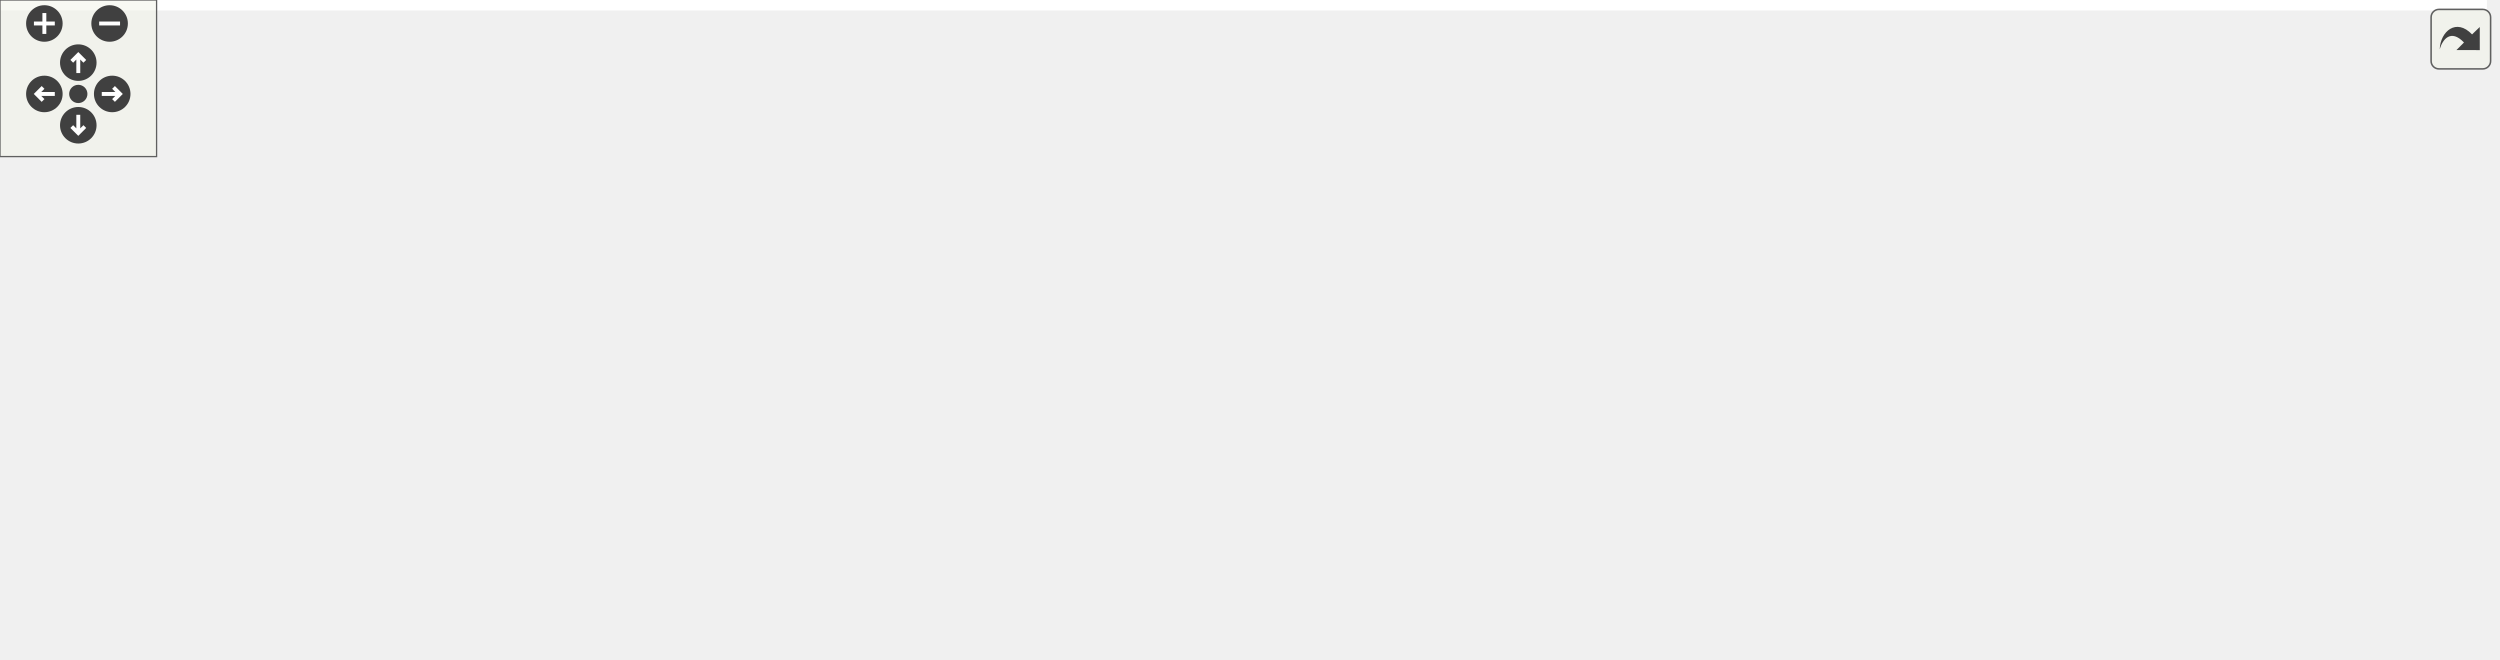
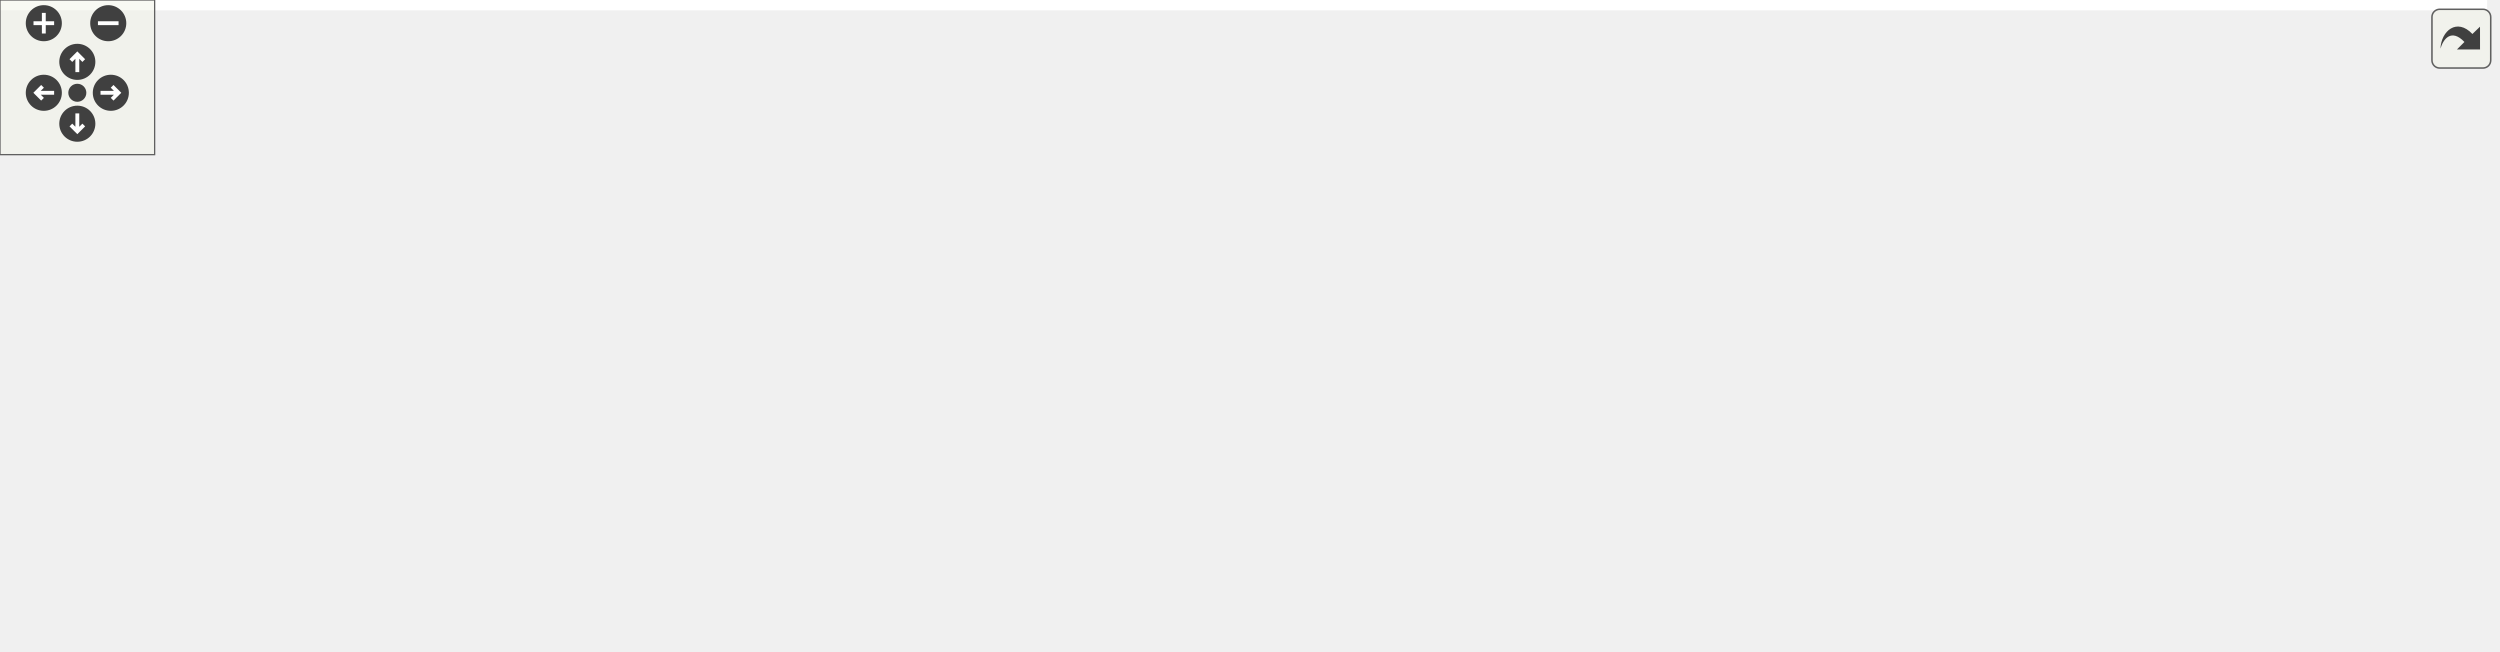
<svg xmlns="http://www.w3.org/2000/svg" xmlns:xlink="http://www.w3.org/1999/xlink" id="main" version="1.1" xml:space="preserve">
  <style type="text/css">
.edge:hover path { stroke: red; }
.edge:hover polygon { stroke: red; fill: red; }
</style>
  <defs>
    <circle id="rim" cx="0" cy="0" r="7" />
    <circle id="rim2" cx="0" cy="0" r="3.5" />
    <g id="zoomPlus">
      <use xlink:href="#rim" fill="#404040">
        <set attributeName="fill" to="#808080" begin="zoomplus.mouseover" end="zoomplus.mouseout" />
      </use>
      <path d="M-4,0h8M0,-4v8" fill="none" stroke="white" stroke-width="1.5" pointer-events="none" />
    </g>
    <g id="zoomMin">
      <use xlink:href="#rim" fill="#404040">
        <set attributeName="fill" to="#808080" begin="zoomminus.mouseover" end="zoomminus.mouseout" />
      </use>
      <path d="M-4,0h8" fill="none" stroke="white" stroke-width="1.5" pointer-events="none" />
    </g>
    <g id="dirArrow">
      <path fill="none" stroke="white" stroke-width="1.5" d="M0,-3.0v7 M-2.5,-0.5L0,-3.0L2.5,-0.5" />
    </g>
    <g id="resetDef">
      <use xlink:href="#rim2" fill="#404040">
        <set attributeName="fill" to="#808080" begin="reset.mouseover" end="reset.mouseout" />
      </use>
    </g>
  </defs>
  <svg id="graph" class="graph">
    <g id="viewport">
-       <polygon fill="white" stroke="transparent" points="-4,4 -4,-192 953,-192 953,4 -4,4" />
+       <polygon fill="white" stroke="transparent" points="-4,4 -4,-192 965,-192 965,4 -4,4" />
      <g id="node1" class="node">
        <g id="a_node1">
          <a xlink:title=" ">
            <polygon fill="#bfbfbf" stroke="black" points="353,-168.5 353,-187.5 466,-187.5 466,-168.5 353,-168.5" />
            <text text-anchor="middle" x="409.5" y="-175.5" font-family="Helvetica,sans-Serif" font-size="10.00">src/riscv_online.cpp</text>
          </a>
        </g>
      </g>
      <g id="node2" class="node">
        <g id="a_node2">
          <a xlink:title=" ">
            <polygon fill="white" stroke="#bfbfbf" points="0,-112.5 0,-131.5 107,-131.5 107,-112.5 0,-112.5" />
            <text text-anchor="middle" x="53.5" y="-119.5" font-family="Helvetica,sans-Serif" font-size="10.00">pico/cyw43_arch.h</text>
          </a>
        </g>
      </g>
      <g id="edge1" class="edge">
        <path fill="none" stroke="midnightblue" d="M353.09,-168.44C288.85,-158.7 184.12,-142.81 117.05,-132.64" />
        <polygon fill="midnightblue" stroke="midnightblue" points="117.44,-129.16 107.03,-131.12 116.39,-136.08 117.44,-129.16" />
      </g>
      <g id="node3" class="node">
        <g id="a_node3">
          <a xlink:title=" ">
            <polygon fill="white" stroke="#bfbfbf" points="125,-112.5 125,-131.5 220,-131.5 220,-112.5 125,-112.5" />
            <text text-anchor="middle" x="172.5" y="-119.5" font-family="Helvetica,sans-Serif" font-size="10.00">pico/multicore.h</text>
          </a>
        </g>
      </g>
      <g id="edge2" class="edge">
        <path fill="none" stroke="midnightblue" d="M371.95,-168.44C330.69,-159.04 264.36,-143.93 219.63,-133.74" />
        <polygon fill="midnightblue" stroke="midnightblue" points="220.41,-130.33 209.88,-131.52 218.85,-137.15 220.41,-130.33" />
      </g>
      <g id="node4" class="node">
        <g id="a_node4">
          <a xlink:title=" ">
            <polygon fill="white" stroke="#bfbfbf" points="238.5,-112.5 238.5,-131.5 314.5,-131.5 314.5,-112.5 238.5,-112.5" />
            <text text-anchor="middle" x="276.5" y="-119.5" font-family="Helvetica,sans-Serif" font-size="10.00">pico/stdlib.h</text>
          </a>
        </g>
      </g>
      <g id="edge3" class="edge">
        <path fill="none" stroke="midnightblue" d="M388.43,-168.44C366.44,-159.52 331.77,-145.44 306.84,-135.32" />
        <polygon fill="midnightblue" stroke="midnightblue" points="308.06,-132.04 297.48,-131.52 305.42,-138.52 308.06,-132.04" />
      </g>
      <g id="node5" class="node">
        <g id="a_node5">
          <a xlink:href="config_8hpp.html" target="_top" xlink:title="Edit to match your configuration and system.">
            <polygon fill="white" stroke="black" points="333,-112.5 333,-131.5 400,-131.5 400,-112.5 333,-112.5" />
            <text text-anchor="middle" x="366.5" y="-119.5" font-family="Helvetica,sans-Serif" font-size="10.00">config.hpp</text>
          </a>
        </g>
      </g>
      <g id="edge4" class="edge">
        <path fill="none" stroke="midnightblue" d="M402.4,-168.08C396.26,-160.38 387.23,-149.03 379.76,-139.65" />
        <polygon fill="midnightblue" stroke="midnightblue" points="382.44,-137.39 373.47,-131.75 376.96,-141.75 382.44,-137.39" />
      </g>
      <g id="node6" class="node">
        <g id="a_node6">
          <a xlink:href="server_8hpp.html" target="_top" xlink:title=" ">
            <polygon fill="white" stroke="black" points="418.5,-112.5 418.5,-131.5 486.5,-131.5 486.5,-112.5 418.5,-112.5" />
            <text text-anchor="middle" x="452.5" y="-119.5" font-family="Helvetica,sans-Serif" font-size="10.00">server.hpp</text>
          </a>
        </g>
      </g>
      <g id="edge5" class="edge">
        <path fill="none" stroke="midnightblue" d="M416.6,-168.08C422.74,-160.38 431.77,-149.03 439.24,-139.65" />
        <polygon fill="midnightblue" stroke="midnightblue" points="442.04,-141.75 445.53,-131.75 436.56,-137.39 442.04,-141.75" />
      </g>
      <g id="node7" class="node">
        <g id="a_node7">
          <a xlink:href="emulator_8hpp.html" target="_top" xlink:title=" ">
            <polygon fill="white" stroke="black" points="505,-112.5 505,-131.5 660,-131.5 660,-112.5 505,-112.5" />
            <text text-anchor="middle" x="582.5" y="-119.5" font-family="Helvetica,sans-Serif" font-size="10.00">RoL/emulation/emulator.hpp</text>
          </a>
        </g>
      </g>
      <g id="edge6" class="edge">
        <path fill="none" stroke="midnightblue" d="M436.91,-168.44C466.27,-159.28 513.02,-144.69 545.6,-134.52" />
        <polygon fill="midnightblue" stroke="midnightblue" points="546.71,-137.84 555.22,-131.52 544.63,-131.16 546.71,-137.84" />
      </g>
-       <g id="node15" class="node">
-         <g id="a_node15">
-           <a xlink:href="queue_8hpp.html" target="_top" xlink:title=" ">
-             <polygon fill="white" stroke="black" points="814,-56.5 814,-75.5 949,-75.5 949,-56.5 814,-56.5" />
-             <text text-anchor="middle" x="881.5" y="-63.5" font-family="Helvetica,sans-Serif" font-size="10.00">RoL/threaded/queue.hpp</text>
-           </a>
-         </g>
-       </g>
-       <g id="edge16" class="edge">
-         <path fill="none" stroke="midnightblue" d="M466.01,-175.97C564.85,-173.34 764.41,-164.09 825.5,-132 845.84,-121.32 861.99,-99.92 871.63,-84.59" />
-         <polygon fill="midnightblue" stroke="midnightblue" points="874.89,-85.95 876.99,-75.57 868.87,-82.37 874.89,-85.95" />
-       </g>
      <g id="node18" class="node">
        <g id="a_node18">
+           <a xlink:href="queue_8hpp.html" target="_top" xlink:title=" ">
+             <polygon fill="white" stroke="black" points="826,-56.5 826,-75.5 961,-75.5 961,-56.5 826,-56.5" />
+             <text text-anchor="middle" x="893.5" y="-63.5" font-family="Helvetica,sans-Serif" font-size="10.00">RoL/threaded/queue.hpp</text>
+           </a>
+         </g>
+       </g>
+       <g id="edge19" class="edge">
+         <path fill="none" stroke="midnightblue" d="M466.11,-175.36C564.61,-171.76 763.01,-161.06 825.5,-132 848.77,-121.18 869.1,-99.15 881.32,-83.75" />
+         <polygon fill="midnightblue" stroke="midnightblue" points="884.27,-85.66 887.55,-75.58 878.7,-81.41 884.27,-85.66" />
+       </g>
+       <g id="node21" class="node">
+         <g id="a_node21">
          <a xlink:href="shared_8hpp.html" target="_top" xlink:title=" ">
            <polygon fill="white" stroke="black" points="678.5,-112.5 678.5,-131.5 816.5,-131.5 816.5,-112.5 678.5,-112.5" />
            <text text-anchor="middle" x="747.5" y="-119.5" font-family="Helvetica,sans-Serif" font-size="10.00">RoL/threaded/shared.hpp</text>
          </a>
        </g>
      </g>
-       <g id="edge19" class="edge">
+       <g id="edge22" class="edge">
        <path fill="none" stroke="midnightblue" d="M463.06,-168.44C523.13,-158.85 620.49,-143.29 684.26,-133.1" />
        <polygon fill="midnightblue" stroke="midnightblue" points="684.87,-136.55 694.19,-131.52 683.77,-129.64 684.87,-136.55" />
      </g>
      <g id="node8" class="node">
        <g id="a_node8">
          <a xlink:title=" ">
-             <polygon fill="white" stroke="#bfbfbf" points="347.5,-0.5 347.5,-19.5 391.5,-19.5 391.5,-0.5 347.5,-0.5" />
-             <text text-anchor="middle" x="369.5" y="-7.5" font-family="Helvetica,sans-Serif" font-size="10.00">bitset</text>
+             <polygon fill="white" stroke="#bfbfbf" points="179.5,-0.5 179.5,-19.5 223.5,-19.5 223.5,-0.5 179.5,-0.5" />
+             <text text-anchor="middle" x="201.5" y="-7.5" font-family="Helvetica,sans-Serif" font-size="10.00">bitset</text>
          </a>
        </g>
      </g>
      <g id="edge7" class="edge">
-         <path fill="none" stroke="midnightblue" d="M544.85,-112.49C516.87,-105.22 478.36,-93.19 447.5,-76 423.59,-62.68 400,-41.61 385.13,-27.09" />
-         <polygon fill="midnightblue" stroke="midnightblue" points="387.36,-24.38 377.82,-19.79 382.42,-29.33 387.36,-24.38" />
+         <path fill="none" stroke="midnightblue" d="M552.53,-112.37C493.57,-95.38 358.07,-56.34 233.25,-20.21" />
+         <polygon fill="midnightblue" stroke="midnightblue" points="234.09,-16.81 223.51,-17.4 232.15,-23.54 234.09,-16.81" />
      </g>
      <g id="node9" class="node">
        <g id="a_node9">
          <a xlink:title=" ">
-             <polygon fill="white" stroke="#bfbfbf" points="560.5,-56.5 560.5,-75.5 604.5,-75.5 604.5,-56.5 560.5,-56.5" />
-             <text text-anchor="middle" x="582.5" y="-63.5" font-family="Helvetica,sans-Serif" font-size="10.00">string</text>
+             <polygon fill="white" stroke="#bfbfbf" points="610.5,-56.5 610.5,-75.5 654.5,-75.5 654.5,-56.5 610.5,-56.5" />
+             <text text-anchor="middle" x="632.5" y="-63.5" font-family="Helvetica,sans-Serif" font-size="10.00">string</text>
          </a>
        </g>
      </g>
      <g id="edge8" class="edge">
-         <path fill="none" stroke="midnightblue" d="M582.5,-112.08C582.5,-105.01 582.5,-94.86 582.5,-85.99" />
-         <polygon fill="midnightblue" stroke="midnightblue" points="586,-85.75 582.5,-75.75 579,-85.75 586,-85.75" />
+         <path fill="none" stroke="midnightblue" d="M590.76,-112.08C597.96,-104.3 608.61,-92.8 617.35,-83.37" />
+         <polygon fill="midnightblue" stroke="midnightblue" points="620.17,-85.47 624.4,-75.75 615.03,-80.71 620.17,-85.47" />
      </g>
      <g id="node10" class="node">
        <g id="a_node10">
          <a xlink:title=" ">
-             <polygon fill="white" stroke="#bfbfbf" points="668,-0.5 668,-19.5 715,-19.5 715,-0.5 668,-0.5" />
-             <text text-anchor="middle" x="691.5" y="-7.5" font-family="Helvetica,sans-Serif" font-size="10.00">vector</text>
+             <polygon fill="white" stroke="#bfbfbf" points="712,-0.5 712,-19.5 759,-19.5 759,-0.5 712,-0.5" />
+             <text text-anchor="middle" x="735.5" y="-7.5" font-family="Helvetica,sans-Serif" font-size="10.00">vector</text>
          </a>
        </g>
      </g>
      <g id="edge9" class="edge">
-         <path fill="none" stroke="midnightblue" d="M591.05,-112.37C609.36,-93.89 652.56,-50.29 675.9,-26.74" />
-         <polygon fill="midnightblue" stroke="midnightblue" points="678.43,-29.16 682.99,-19.59 673.46,-24.23 678.43,-29.16" />
+         <path fill="none" stroke="midnightblue" d="M582.61,-112.17C583.25,-98.35 586.51,-71.6 601.5,-56 608.67,-48.54 664.55,-31.38 701.84,-20.54" />
+         <polygon fill="midnightblue" stroke="midnightblue" points="703.18,-23.8 711.82,-17.66 701.24,-17.07 703.18,-23.8" />
      </g>
      <g id="node11" class="node">
        <g id="a_node11">
          <a xlink:href="parse_8hpp.html" target="_top" xlink:title=" ">
-             <polygon fill="white" stroke="black" points="456.5,-56.5 456.5,-75.5 542.5,-75.5 542.5,-56.5 456.5,-56.5" />
-             <text text-anchor="middle" x="499.5" y="-63.5" font-family="Helvetica,sans-Serif" font-size="10.00">RoL/parse.hpp</text>
+             <polygon fill="white" stroke="black" points="468.5,-56.5 468.5,-75.5 554.5,-75.5 554.5,-56.5 468.5,-56.5" />
+             <text text-anchor="middle" x="511.5" y="-63.5" font-family="Helvetica,sans-Serif" font-size="10.00">RoL/parse.hpp</text>
          </a>
        </g>
      </g>
      <g id="edge10" class="edge">
-         <path fill="none" stroke="midnightblue" d="M569.16,-112.32C556.34,-103.98 536.72,-91.21 521.56,-81.35" />
-         <polygon fill="midnightblue" stroke="midnightblue" points="523.09,-78.17 512.8,-75.65 519.28,-84.04 523.09,-78.17" />
-       </g>
-       <g id="edge11" class="edge">
-         <path fill="none" stroke="midnightblue" d="M478.9,-56.44C457.51,-47.56 423.82,-33.56 399.48,-23.45" />
-         <polygon fill="midnightblue" stroke="midnightblue" points="400.58,-20.12 390,-19.52 397.89,-26.58 400.58,-20.12" />
-       </g>
-       <g id="edge14" class="edge">
-         <path fill="none" stroke="midnightblue" d="M529.92,-56.44C564.76,-46.65 621.67,-30.64 657.82,-20.47" />
-         <polygon fill="midnightblue" stroke="midnightblue" points="659.2,-23.72 667.88,-17.64 657.3,-16.98 659.2,-23.72" />
+         <path fill="none" stroke="midnightblue" d="M571.09,-112.32C560.39,-104.18 544.16,-91.84 531.34,-82.09" />
+         <polygon fill="midnightblue" stroke="midnightblue" points="533.19,-79.1 523.11,-75.83 528.96,-84.67 533.19,-79.1" />
+       </g>
+       <g id="edge12" class="edge">
+         <path fill="none" stroke="midnightblue" d="M468.17,-59.69C415.04,-52.81 322.1,-39.57 233.69,-20.04" />
+         <polygon fill="midnightblue" stroke="midnightblue" points="234.29,-16.59 223.77,-17.82 232.76,-23.42 234.29,-16.59" />
+       </g>
+       <g id="edge17" class="edge">
+         <path fill="none" stroke="midnightblue" d="M549.65,-56.42C586.23,-48.11 643.26,-34.91 701.92,-20.08" />
+         <polygon fill="midnightblue" stroke="midnightblue" points="702.9,-23.44 711.73,-17.59 701.18,-16.66 702.9,-23.44" />
      </g>
      <g id="node12" class="node">
        <g id="a_node12">
          <a xlink:title=" ">
-             <polygon fill="white" stroke="#bfbfbf" points="478,-0.5 478,-19.5 539,-19.5 539,-0.5 478,-0.5" />
-             <text text-anchor="middle" x="508.5" y="-7.5" font-family="Helvetica,sans-Serif" font-size="10.00">charconv</text>
-           </a>
-         </g>
-       </g>
-       <g id="edge12" class="edge">
-         <path fill="none" stroke="midnightblue" d="M500.99,-56.08C502.18,-48.93 503.89,-38.64 505.38,-29.69" />
-         <polygon fill="midnightblue" stroke="midnightblue" points="508.85,-30.19 507.04,-19.75 501.95,-29.04 508.85,-30.19" />
+             <polygon fill="white" stroke="#bfbfbf" points="241.5,-0.5 241.5,-19.5 305.5,-19.5 305.5,-0.5 241.5,-0.5" />
+             <text text-anchor="middle" x="273.5" y="-7.5" font-family="Helvetica,sans-Serif" font-size="10.00">algorithm</text>
+           </a>
+         </g>
+       </g>
+       <g id="edge11" class="edge">
+         <path fill="none" stroke="midnightblue" d="M473.79,-56.44C430.74,-46.68 360.51,-30.74 315.68,-20.57" />
+         <polygon fill="midnightblue" stroke="midnightblue" points="316.22,-17.1 305.69,-18.3 314.67,-23.93 316.22,-17.1" />
      </g>
      <g id="node13" class="node">
        <g id="a_node13">
          <a xlink:title=" ">
-             <polygon fill="white" stroke="#bfbfbf" points="557,-0.5 557,-19.5 650,-19.5 650,-0.5 557,-0.5" />
-             <text text-anchor="middle" x="603.5" y="-7.5" font-family="Helvetica,sans-Serif" font-size="10.00">unordered_map</text>
+             <polygon fill="white" stroke="#bfbfbf" points="324,-0.5 324,-19.5 385,-19.5 385,-0.5 324,-0.5" />
+             <text text-anchor="middle" x="354.5" y="-7.5" font-family="Helvetica,sans-Serif" font-size="10.00">charconv</text>
          </a>
        </g>
      </g>
      <g id="edge13" class="edge">
-         <path fill="none" stroke="midnightblue" d="M516.21,-56.32C532.81,-47.7 558.5,-34.36 577.72,-24.39" />
-         <polygon fill="midnightblue" stroke="midnightblue" points="579.57,-27.37 586.83,-19.65 576.34,-21.16 579.57,-27.37" />
+         <path fill="none" stroke="midnightblue" d="M486.62,-56.44C460.21,-47.36 418.28,-32.94 388.76,-22.78" />
+         <polygon fill="midnightblue" stroke="midnightblue" points="389.86,-19.46 379.26,-19.52 387.58,-26.08 389.86,-19.46" />
      </g>
      <g id="node14" class="node">
        <g id="a_node14">
          <a xlink:title=" ">
-             <polygon fill="white" stroke="#bfbfbf" points="409.5,-0.5 409.5,-19.5 459.5,-19.5 459.5,-0.5 409.5,-0.5" />
-             <text text-anchor="middle" x="434.5" y="-7.5" font-family="Helvetica,sans-Serif" font-size="10.00">ranges</text>
+             <polygon fill="white" stroke="#bfbfbf" points="403.5,-0.5 403.5,-19.5 453.5,-19.5 453.5,-0.5 403.5,-0.5" />
+             <text text-anchor="middle" x="428.5" y="-7.5" font-family="Helvetica,sans-Serif" font-size="10.00">cstdint</text>
+           </a>
+         </g>
+       </g>
+       <g id="edge14" class="edge">
+         <path fill="none" stroke="midnightblue" d="M498.16,-56.32C485.34,-47.98 465.72,-35.21 450.56,-25.35" />
+         <polygon fill="midnightblue" stroke="midnightblue" points="452.09,-22.17 441.8,-19.65 448.28,-28.04 452.09,-22.17" />
+       </g>
+       <g id="node15" class="node">
+         <g id="a_node15">
+           <a xlink:title=" ">
+             <polygon fill="white" stroke="#bfbfbf" points="472,-0.5 472,-19.5 565,-19.5 565,-0.5 472,-0.5" />
+             <text text-anchor="middle" x="518.5" y="-7.5" font-family="Helvetica,sans-Serif" font-size="10.00">unordered_map</text>
          </a>
        </g>
      </g>
      <g id="edge15" class="edge">
-         <path fill="none" stroke="midnightblue" d="M489.06,-56.32C479.35,-48.26 464.68,-36.08 453,-26.37" />
-         <polygon fill="midnightblue" stroke="midnightblue" points="455.06,-23.53 445.13,-19.83 450.59,-28.92 455.06,-23.53" />
+         <path fill="none" stroke="midnightblue" d="M512.66,-56.08C513.58,-48.93 514.92,-38.64 516.08,-29.69" />
+         <polygon fill="midnightblue" stroke="midnightblue" points="519.55,-30.12 517.37,-19.75 512.61,-29.22 519.55,-30.12" />
      </g>
      <g id="node16" class="node">
        <g id="a_node16">
          <a xlink:title=" ">
-             <polygon fill="white" stroke="#bfbfbf" points="750.5,-0.5 750.5,-19.5 830.5,-19.5 830.5,-0.5 750.5,-0.5" />
-             <text text-anchor="middle" x="790.5" y="-7.5" font-family="Helvetica,sans-Serif" font-size="10.00">pico/mutex.h</text>
-           </a>
-         </g>
-       </g>
-       <g id="edge17" class="edge">
-         <path fill="none" stroke="midnightblue" d="M866.88,-56.32C852.55,-47.82 830.49,-34.73 813.75,-24.8" />
-         <polygon fill="midnightblue" stroke="midnightblue" points="815.47,-21.75 805.08,-19.65 811.9,-27.77 815.47,-21.75" />
+             <polygon fill="white" stroke="#bfbfbf" points="583.5,-0.5 583.5,-19.5 625.5,-19.5 625.5,-0.5 583.5,-0.5" />
+             <text text-anchor="middle" x="604.5" y="-7.5" font-family="Helvetica,sans-Serif" font-size="10.00">array</text>
+           </a>
+         </g>
+       </g>
+       <g id="edge16" class="edge">
+         <path fill="none" stroke="midnightblue" d="M526.44,-56.32C541.09,-47.82 563.63,-34.73 580.74,-24.8" />
+         <polygon fill="midnightblue" stroke="midnightblue" points="582.7,-27.7 589.6,-19.65 579.19,-21.65 582.7,-27.7" />
      </g>
      <g id="node17" class="node">
        <g id="a_node17">
          <a xlink:title=" ">
-             <polygon fill="white" stroke="#bfbfbf" points="858,-0.5 858,-19.5 905,-19.5 905,-0.5 858,-0.5" />
-             <text text-anchor="middle" x="881.5" y="-7.5" font-family="Helvetica,sans-Serif" font-size="10.00">queue</text>
+             <polygon fill="white" stroke="#bfbfbf" points="643.5,-0.5 643.5,-19.5 693.5,-19.5 693.5,-0.5 643.5,-0.5" />
+             <text text-anchor="middle" x="668.5" y="-7.5" font-family="Helvetica,sans-Serif" font-size="10.00">ranges</text>
          </a>
        </g>
      </g>
      <g id="edge18" class="edge">
-         <path fill="none" stroke="midnightblue" d="M881.5,-56.08C881.5,-49.01 881.5,-38.86 881.5,-29.99" />
-         <polygon fill="midnightblue" stroke="midnightblue" points="885,-29.75 881.5,-19.75 878,-29.75 885,-29.75" />
-       </g>
-       <g id="edge20" class="edge">
-         <path fill="none" stroke="midnightblue" d="M768.73,-112.44C790.88,-103.52 825.82,-89.44 850.94,-79.32" />
-         <polygon fill="midnightblue" stroke="midnightblue" points="852.4,-82.5 860.37,-75.52 849.78,-76.01 852.4,-82.5" />
+         <path fill="none" stroke="midnightblue" d="M536.38,-56.44C562.79,-47.36 604.72,-32.94 634.24,-22.78" />
+         <polygon fill="midnightblue" stroke="midnightblue" points="635.42,-26.08 643.74,-19.52 633.14,-19.46 635.42,-26.08" />
      </g>
      <g id="node19" class="node">
        <g id="a_node19">
+           <a xlink:title=" ">
+             <polygon fill="white" stroke="#bfbfbf" points="777.5,-0.5 777.5,-19.5 857.5,-19.5 857.5,-0.5 777.5,-0.5" />
+             <text text-anchor="middle" x="817.5" y="-7.5" font-family="Helvetica,sans-Serif" font-size="10.00">pico/mutex.h</text>
+           </a>
+         </g>
+       </g>
+       <g id="edge20" class="edge">
+         <path fill="none" stroke="midnightblue" d="M881.29,-56.32C869.72,-48.11 852.12,-35.6 838.34,-25.81" />
+         <polygon fill="midnightblue" stroke="midnightblue" points="840.11,-22.77 829.93,-19.83 836.06,-28.48 840.11,-22.77" />
+       </g>
+       <g id="node20" class="node">
+         <g id="a_node20">
+           <a xlink:title=" ">
+             <polygon fill="white" stroke="#bfbfbf" points="876,-0.5 876,-19.5 923,-19.5 923,-0.5 876,-0.5" />
+             <text text-anchor="middle" x="899.5" y="-7.5" font-family="Helvetica,sans-Serif" font-size="10.00">queue</text>
+           </a>
+         </g>
+       </g>
+       <g id="edge21" class="edge">
+         <path fill="none" stroke="midnightblue" d="M894.49,-56.08C895.29,-48.93 896.43,-38.64 897.42,-29.69" />
+         <polygon fill="midnightblue" stroke="midnightblue" points="900.9,-30.08 898.53,-19.75 893.94,-29.3 900.9,-30.08" />
+       </g>
+       <g id="edge23" class="edge">
+         <path fill="none" stroke="midnightblue" d="M770.63,-112.44C794.98,-103.44 833.51,-89.19 860.92,-79.05" />
+         <polygon fill="midnightblue" stroke="midnightblue" points="862.31,-82.27 870.47,-75.52 859.88,-75.7 862.31,-82.27" />
+       </g>
+       <g id="node22" class="node">
+         <g id="a_node22">
          <a xlink:href="vector_8hpp.html" target="_top" xlink:title=" ">
-             <polygon fill="white" stroke="black" points="661,-56.5 661,-75.5 796,-75.5 796,-56.5 661,-56.5" />
-             <text text-anchor="middle" x="728.5" y="-63.5" font-family="Helvetica,sans-Serif" font-size="10.00">RoL/threaded/vector.hpp</text>
-           </a>
-         </g>
-       </g>
-       <g id="edge21" class="edge">
-         <path fill="none" stroke="midnightblue" d="M744.36,-112.08C741.82,-104.85 738.14,-94.41 734.97,-85.4" />
-         <polygon fill="midnightblue" stroke="midnightblue" points="738.2,-84.02 731.58,-75.75 731.6,-86.35 738.2,-84.02" />
-       </g>
-       <g id="edge23" class="edge">
-         <path fill="none" stroke="midnightblue" d="M722.39,-56.08C717.22,-48.53 709.65,-37.49 703.31,-28.23" />
-         <polygon fill="midnightblue" stroke="midnightblue" points="706.04,-26.02 697.5,-19.75 700.26,-29.98 706.04,-26.02" />
-       </g>
-       <g id="edge22" class="edge">
-         <path fill="none" stroke="midnightblue" d="M738.46,-56.32C747.63,-48.34 761.44,-36.31 772.53,-26.65" />
-         <polygon fill="midnightblue" stroke="midnightblue" points="775.12,-29.04 780.36,-19.83 770.52,-23.76 775.12,-29.04" />
+             <polygon fill="white" stroke="black" points="673,-56.5 673,-75.5 808,-75.5 808,-56.5 673,-56.5" />
+             <text text-anchor="middle" x="740.5" y="-63.5" font-family="Helvetica,sans-Serif" font-size="10.00">RoL/threaded/vector.hpp</text>
+           </a>
+         </g>
+       </g>
+       <g id="edge24" class="edge">
+         <path fill="none" stroke="midnightblue" d="M746.34,-112.08C745.42,-104.93 744.08,-94.64 742.92,-85.69" />
+         <polygon fill="midnightblue" stroke="midnightblue" points="746.39,-85.22 741.63,-75.75 739.45,-86.12 746.39,-85.22" />
+       </g>
+       <g id="edge26" class="edge">
+         <path fill="none" stroke="midnightblue" d="M739.67,-56.08C739.02,-49.01 738.08,-38.86 737.26,-29.99" />
+         <polygon fill="midnightblue" stroke="midnightblue" points="740.72,-29.39 736.31,-19.75 733.75,-30.03 740.72,-29.39" />
+       </g>
+       <g id="edge25" class="edge">
+         <path fill="none" stroke="midnightblue" d="M752.87,-56.32C764.66,-48.06 782.63,-35.45 796.64,-25.63" />
+         <polygon fill="midnightblue" stroke="midnightblue" points="798.98,-28.26 805.16,-19.65 794.96,-22.53 798.98,-28.26" />
      </g>
    </g>
  </svg>
  <g id="navigator" transform="translate(0 0)" fill="#404254">
    <rect fill="#f2f5e9" fill-opacity="0.5" stroke="#606060" stroke-width=".5" x="0" y="0" width="60" height="60" />
    <use id="zoomplus" xlink:href="#zoomPlus" x="17" y="9" />
    <use id="zoomminus" xlink:href="#zoomMin" x="42" y="9" />
    <use id="reset" xlink:href="#resetDef" x="30" y="36" />
    <g id="arrowUp" xlink:href="#dirArrow" transform="translate(30 24)">
      <use xlink:href="#rim" fill="#404040">
        <set attributeName="fill" to="#808080" begin="arrowUp.mouseover" end="arrowUp.mouseout" />
      </use>
      <path fill="none" stroke="white" stroke-width="1.5" d="M0,-3.0v7 M-2.5,-0.5L0,-3.0L2.5,-0.5" />
    </g>
    <g id="arrowRight" xlink:href="#dirArrow" transform="rotate(90) translate(36 -43)">
      <use xlink:href="#rim" fill="#404040">
        <set attributeName="fill" to="#808080" begin="arrowRight.mouseover" end="arrowRight.mouseout" />
      </use>
      <path fill="none" stroke="white" stroke-width="1.5" d="M0,-3.0v7 M-2.5,-0.5L0,-3.0L2.5,-0.5" />
    </g>
    <g id="arrowDown" xlink:href="#dirArrow" transform="rotate(180) translate(-30 -48)">
      <use xlink:href="#rim" fill="#404040">
        <set attributeName="fill" to="#808080" begin="arrowDown.mouseover" end="arrowDown.mouseout" />
      </use>
      <path fill="none" stroke="white" stroke-width="1.5" d="M0,-3.0v7 M-2.5,-0.5L0,-3.0L2.5,-0.5" />
    </g>
    <g id="arrowLeft" xlink:href="#dirArrow" transform="rotate(270) translate(-36 17)">
      <use xlink:href="#rim" fill="#404040">
        <set attributeName="fill" to="#808080" begin="arrowLeft.mouseover" end="arrowLeft.mouseout" />
      </use>
      <path fill="none" stroke="white" stroke-width="1.5" d="M0,-3.0v7 M-2.5,-0.5L0,-3.0L2.5,-0.5" />
    </g>
  </g>
  <svg viewBox="0 0 15 15" width="100%" height="30px" preserveAspectRatio="xMaxYMin meet">
    <g id="arrow_out" transform="scale(0.3 0.3)">
      <a xlink:href="riscv__online_8cpp__incl_org.svg" target="_base">
        <rect id="button" ry="5" rx="5" y="6" x="6" height="38" width="38" fill="#f2f5e9" fill-opacity="0.5" stroke="#606060" stroke-width="1.0" />
        <path id="arrow" d="M 11.5,31.437 C 11.94,20.098 22.043,11.323 32.159,21.979 L 37.069,17.246 C 37.069,17.246 37.088,32 37.088,32 L 22.16,31.978 C 22.16,31.978 26.998,27.14 26.998,27.14 C 18.529,18.264 13.292,25.23 11.5,31.437 z" style="fill:#404040;" />
      </a>
    </g>
  </svg>
</svg>
